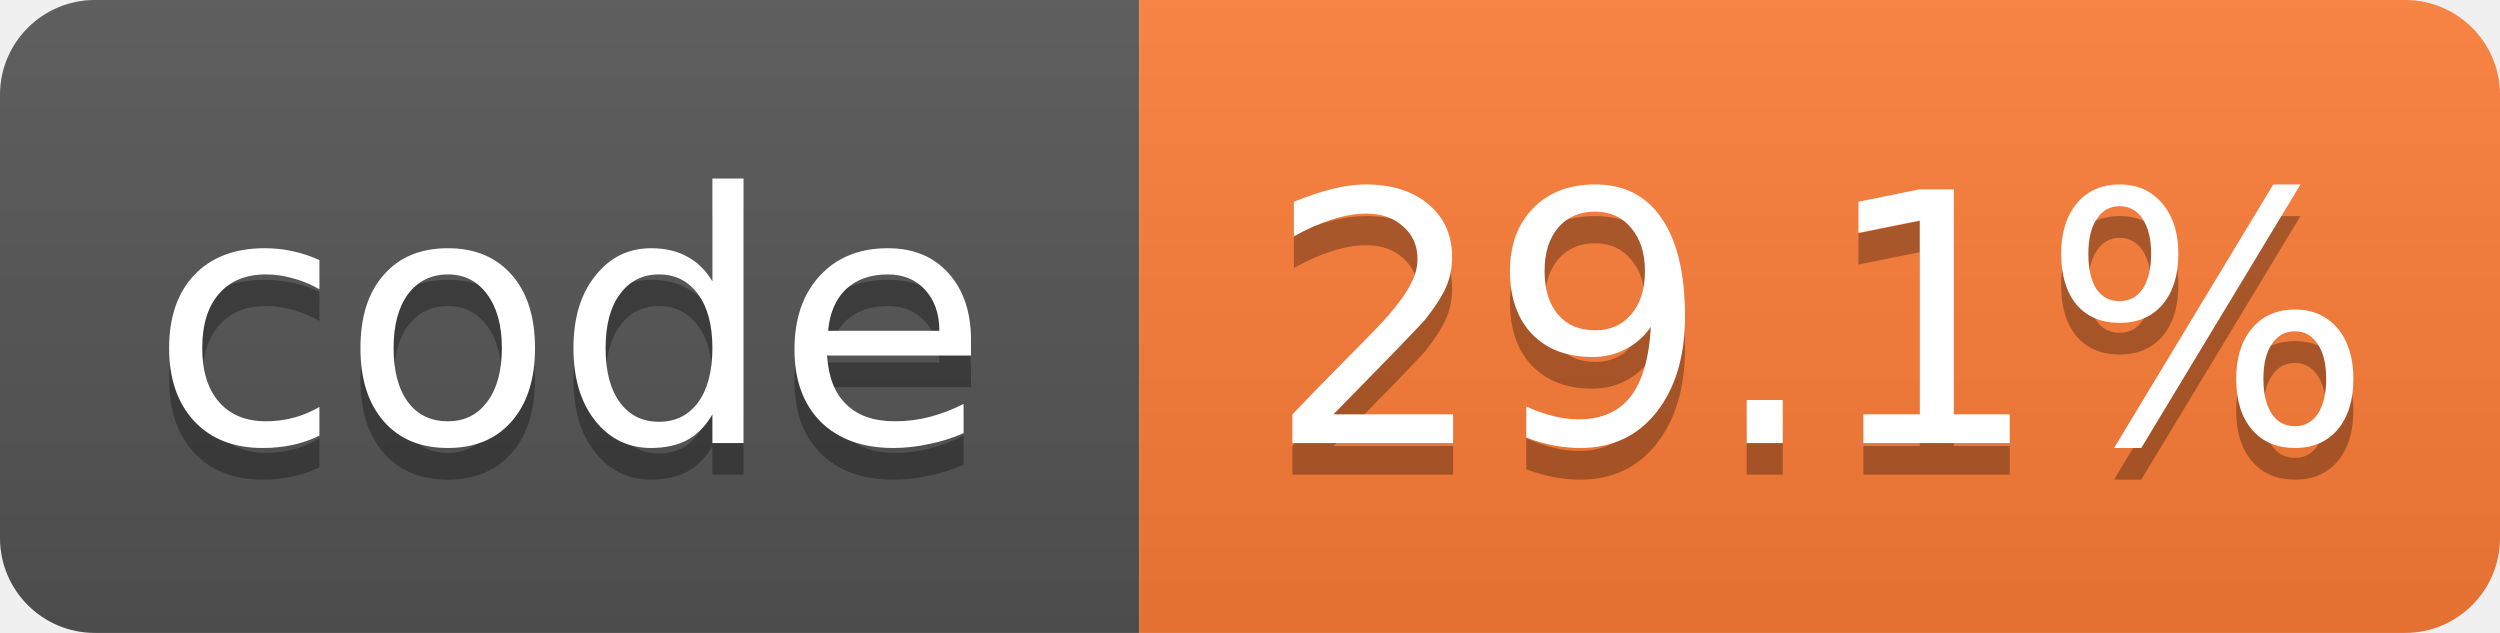
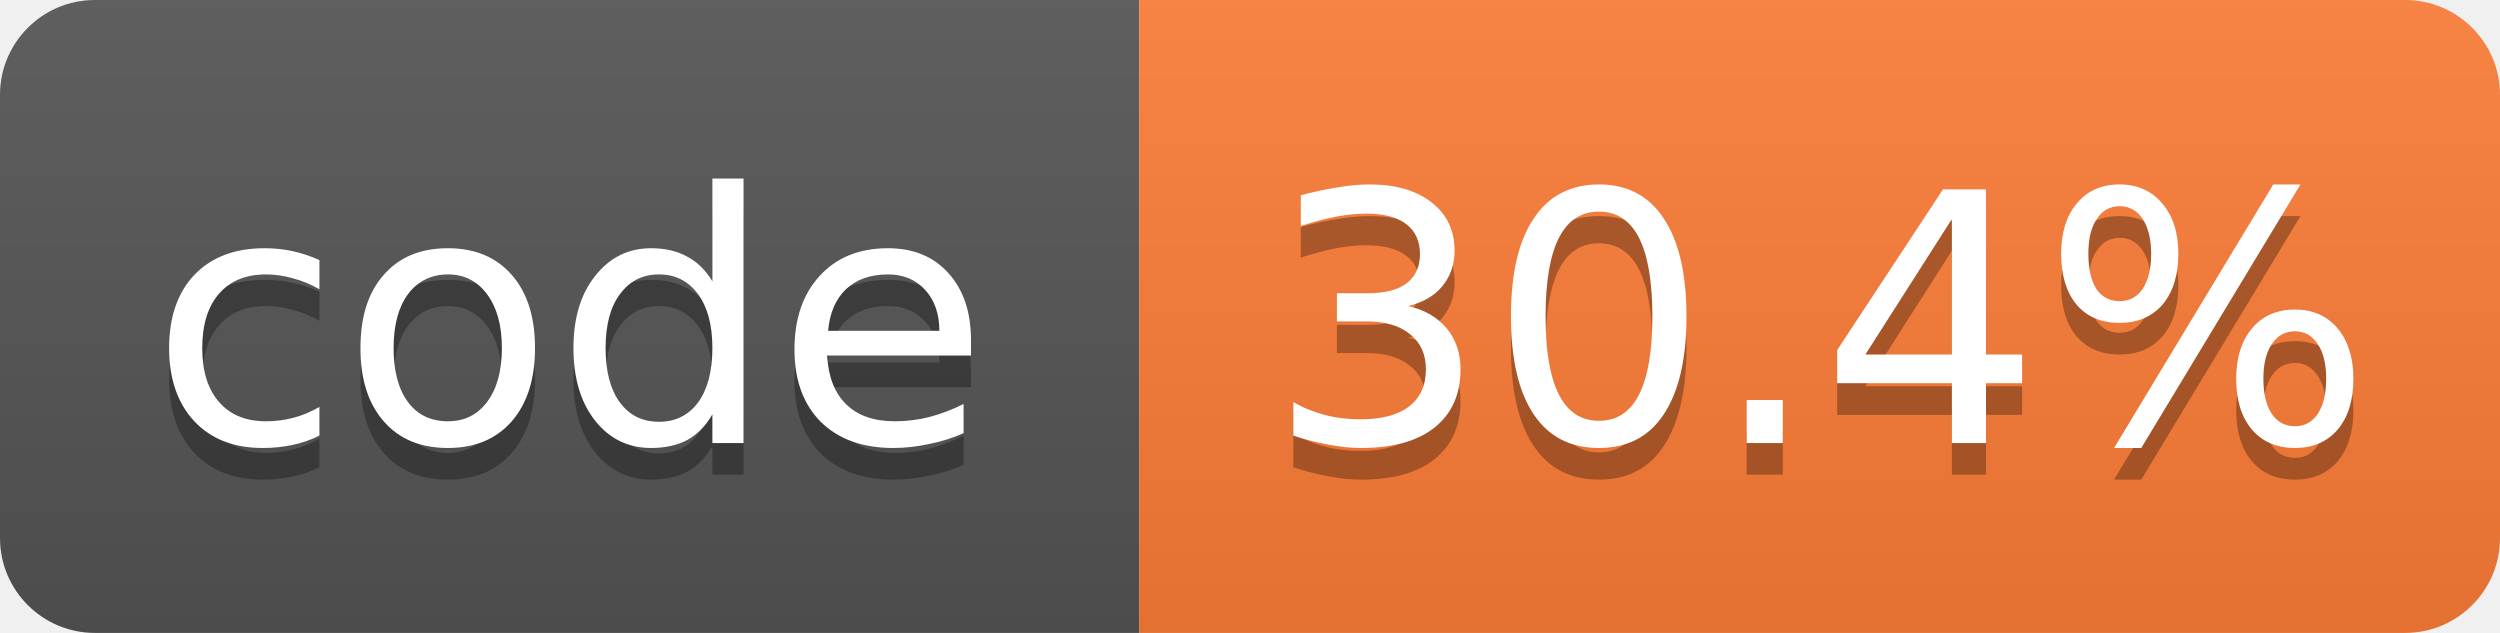
- <svg xmlns="http://www.w3.org/2000/svg" width="79" height="20" role="img" aria-label="code: 29.1%">
+ <svg xmlns="http://www.w3.org/2000/svg" width="79" height="20" role="img" aria-label="code: 30.4%">
  <linearGradient id="s" x2="0" y2="100%">
    <stop offset="0" stop-color="#bbb" stop-opacity=".1" />
    <stop offset="1" stop-opacity=".1" />
  </linearGradient>
  <clipPath id="r">
    <rect width="79" height="20" rx="3" fill="#fff" />
  </clipPath>
  <g clip-path="url(#r)">
    <rect width="36" height="20" fill="#555" />
    <rect x="36" width="43" height="20" fill="#fe7d37" />
    <rect width="79" height="20" fill="url(#s)" />
  </g>
  <g fill="#fff" text-anchor="middle" font-family="Verdana,Geneva,DejaVu Sans,sans-serif" font-size="11">
    <text x="18.0" y="15" fill="#010101" fill-opacity=".3">code</text>
    <text x="18.0" y="14">code</text>
-     <text x="57.5" y="15" fill="#010101" fill-opacity=".3">29.1%</text>
-     <text x="57.5" y="14">29.1%</text>
+     <text x="57.5" y="15" fill="#010101" fill-opacity=".3">30.4%</text>
+     <text x="57.5" y="14">30.4%</text>
  </g>
</svg>
